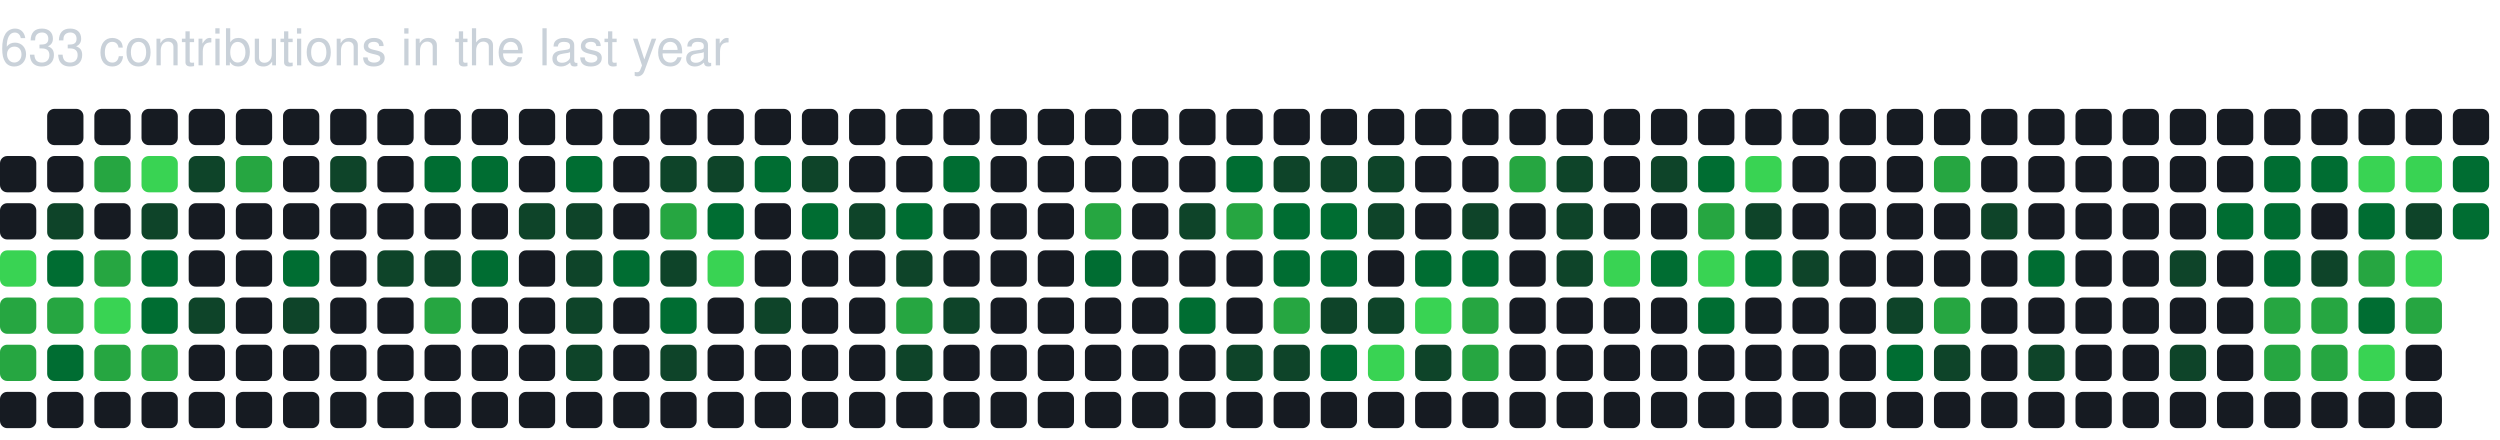
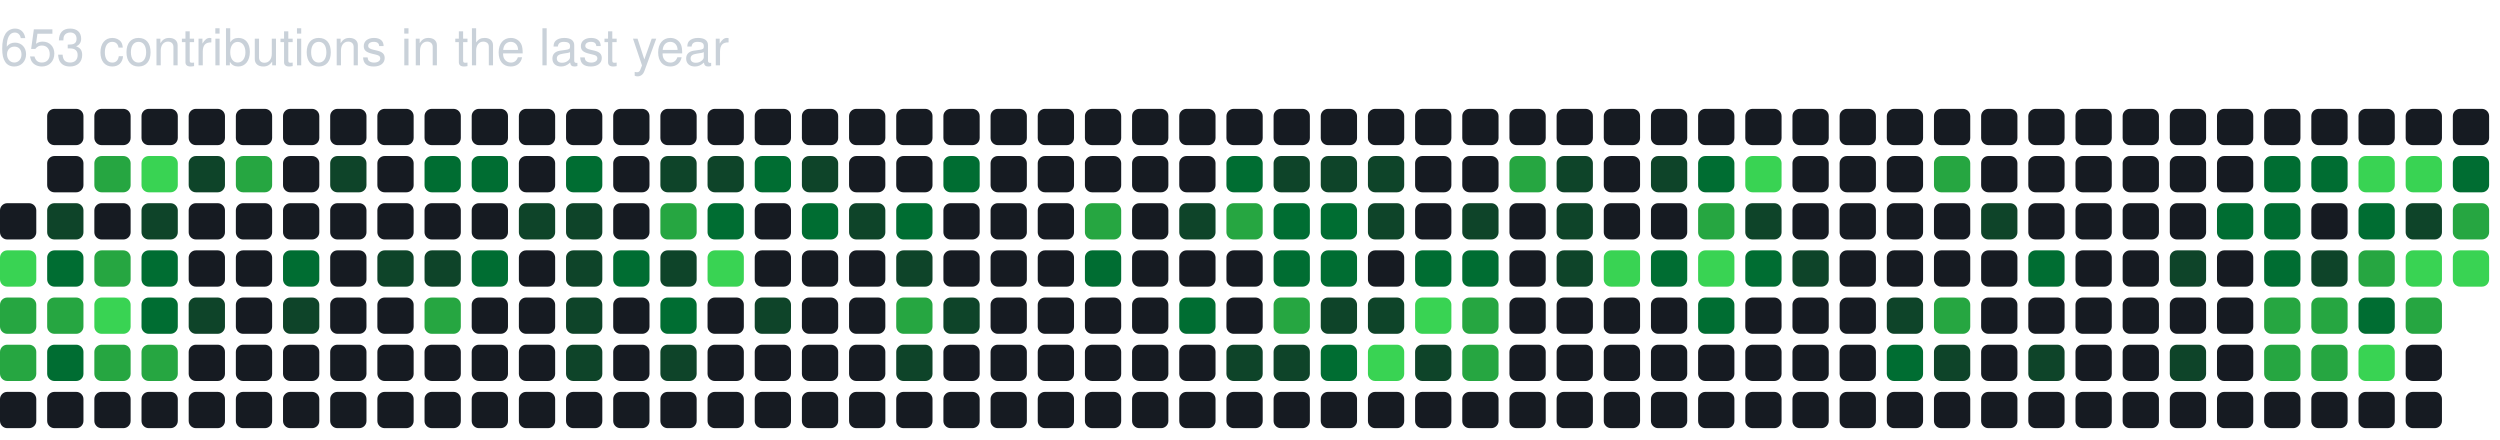
<svg xmlns="http://www.w3.org/2000/svg" baseProfile="full" height="121px" version="1.1" width="689px">
  <defs />
-   <text fill="#c9d1d9" style="font-family: -apple-system, BlinkMacSystemFont, 'Segoe UI', Helvetica, Arial, sans-serif, 'Apple Color Emoji', 'Segoe UI Emoji'; font-size: 14px;" x="0" y="18">633 contributions in the last year</text>
-   <rect fill="#161b22" height="10" rx="2" ry="2" width="10" x="0" y="43" />
+   <text fill="#c9d1d9" style="font-family: -apple-system, BlinkMacSystemFont, 'Segoe UI', Helvetica, Arial, sans-serif, 'Apple Color Emoji', 'Segoe UI Emoji'; font-size: 14px;" x="0" y="18">653 contributions in the last year</text>
  <rect fill="#161b22" height="10" rx="2" ry="2" width="10" x="0" y="56" />
  <rect fill="#39d353" height="10" rx="2" ry="2" width="10" x="0" y="69" />
  <rect fill="#26a641" height="10" rx="2" ry="2" width="10" x="0" y="82" />
  <rect fill="#26a641" height="10" rx="2" ry="2" width="10" x="0" y="95" />
  <rect fill="#161b22" height="10" rx="2" ry="2" width="10" x="0" y="108" />
  <rect fill="#161b22" height="10" rx="2" ry="2" width="10" x="13" y="30" />
  <rect fill="#161b22" height="10" rx="2" ry="2" width="10" x="13" y="43" />
  <rect fill="#0e4429" height="10" rx="2" ry="2" width="10" x="13" y="56" />
  <rect fill="#006d32" height="10" rx="2" ry="2" width="10" x="13" y="69" />
  <rect fill="#26a641" height="10" rx="2" ry="2" width="10" x="13" y="82" />
  <rect fill="#006d32" height="10" rx="2" ry="2" width="10" x="13" y="95" />
  <rect fill="#161b22" height="10" rx="2" ry="2" width="10" x="13" y="108" />
  <rect fill="#161b22" height="10" rx="2" ry="2" width="10" x="26" y="30" />
  <rect fill="#26a641" height="10" rx="2" ry="2" width="10" x="26" y="43" />
  <rect fill="#161b22" height="10" rx="2" ry="2" width="10" x="26" y="56" />
  <rect fill="#26a641" height="10" rx="2" ry="2" width="10" x="26" y="69" />
  <rect fill="#39d353" height="10" rx="2" ry="2" width="10" x="26" y="82" />
  <rect fill="#26a641" height="10" rx="2" ry="2" width="10" x="26" y="95" />
  <rect fill="#161b22" height="10" rx="2" ry="2" width="10" x="26" y="108" />
  <rect fill="#161b22" height="10" rx="2" ry="2" width="10" x="39" y="30" />
  <rect fill="#39d353" height="10" rx="2" ry="2" width="10" x="39" y="43" />
  <rect fill="#0e4429" height="10" rx="2" ry="2" width="10" x="39" y="56" />
  <rect fill="#006d32" height="10" rx="2" ry="2" width="10" x="39" y="69" />
  <rect fill="#006d32" height="10" rx="2" ry="2" width="10" x="39" y="82" />
  <rect fill="#26a641" height="10" rx="2" ry="2" width="10" x="39" y="95" />
  <rect fill="#161b22" height="10" rx="2" ry="2" width="10" x="39" y="108" />
  <rect fill="#161b22" height="10" rx="2" ry="2" width="10" x="52" y="30" />
  <rect fill="#0e4429" height="10" rx="2" ry="2" width="10" x="52" y="43" />
  <rect fill="#161b22" height="10" rx="2" ry="2" width="10" x="52" y="56" />
  <rect fill="#161b22" height="10" rx="2" ry="2" width="10" x="52" y="69" />
  <rect fill="#0e4429" height="10" rx="2" ry="2" width="10" x="52" y="82" />
  <rect fill="#161b22" height="10" rx="2" ry="2" width="10" x="52" y="95" />
  <rect fill="#161b22" height="10" rx="2" ry="2" width="10" x="52" y="108" />
  <rect fill="#161b22" height="10" rx="2" ry="2" width="10" x="65" y="30" />
  <rect fill="#26a641" height="10" rx="2" ry="2" width="10" x="65" y="43" />
  <rect fill="#161b22" height="10" rx="2" ry="2" width="10" x="65" y="56" />
  <rect fill="#161b22" height="10" rx="2" ry="2" width="10" x="65" y="69" />
  <rect fill="#161b22" height="10" rx="2" ry="2" width="10" x="65" y="82" />
  <rect fill="#161b22" height="10" rx="2" ry="2" width="10" x="65" y="95" />
  <rect fill="#161b22" height="10" rx="2" ry="2" width="10" x="65" y="108" />
  <rect fill="#161b22" height="10" rx="2" ry="2" width="10" x="78" y="30" />
  <rect fill="#161b22" height="10" rx="2" ry="2" width="10" x="78" y="43" />
  <rect fill="#161b22" height="10" rx="2" ry="2" width="10" x="78" y="56" />
  <rect fill="#006d32" height="10" rx="2" ry="2" width="10" x="78" y="69" />
  <rect fill="#0e4429" height="10" rx="2" ry="2" width="10" x="78" y="82" />
  <rect fill="#161b22" height="10" rx="2" ry="2" width="10" x="78" y="95" />
  <rect fill="#161b22" height="10" rx="2" ry="2" width="10" x="78" y="108" />
  <rect fill="#161b22" height="10" rx="2" ry="2" width="10" x="91" y="30" />
  <rect fill="#0e4429" height="10" rx="2" ry="2" width="10" x="91" y="43" />
  <rect fill="#161b22" height="10" rx="2" ry="2" width="10" x="91" y="56" />
  <rect fill="#161b22" height="10" rx="2" ry="2" width="10" x="91" y="69" />
  <rect fill="#161b22" height="10" rx="2" ry="2" width="10" x="91" y="82" />
  <rect fill="#161b22" height="10" rx="2" ry="2" width="10" x="91" y="95" />
  <rect fill="#161b22" height="10" rx="2" ry="2" width="10" x="91" y="108" />
  <rect fill="#161b22" height="10" rx="2" ry="2" width="10" x="104" y="30" />
  <rect fill="#161b22" height="10" rx="2" ry="2" width="10" x="104" y="43" />
  <rect fill="#161b22" height="10" rx="2" ry="2" width="10" x="104" y="56" />
  <rect fill="#0e4429" height="10" rx="2" ry="2" width="10" x="104" y="69" />
  <rect fill="#161b22" height="10" rx="2" ry="2" width="10" x="104" y="82" />
  <rect fill="#161b22" height="10" rx="2" ry="2" width="10" x="104" y="95" />
  <rect fill="#161b22" height="10" rx="2" ry="2" width="10" x="104" y="108" />
  <rect fill="#161b22" height="10" rx="2" ry="2" width="10" x="117" y="30" />
  <rect fill="#006d32" height="10" rx="2" ry="2" width="10" x="117" y="43" />
  <rect fill="#161b22" height="10" rx="2" ry="2" width="10" x="117" y="56" />
  <rect fill="#0e4429" height="10" rx="2" ry="2" width="10" x="117" y="69" />
  <rect fill="#26a641" height="10" rx="2" ry="2" width="10" x="117" y="82" />
  <rect fill="#161b22" height="10" rx="2" ry="2" width="10" x="117" y="95" />
  <rect fill="#161b22" height="10" rx="2" ry="2" width="10" x="117" y="108" />
  <rect fill="#161b22" height="10" rx="2" ry="2" width="10" x="130" y="30" />
  <rect fill="#006d32" height="10" rx="2" ry="2" width="10" x="130" y="43" />
  <rect fill="#161b22" height="10" rx="2" ry="2" width="10" x="130" y="56" />
  <rect fill="#006d32" height="10" rx="2" ry="2" width="10" x="130" y="69" />
  <rect fill="#161b22" height="10" rx="2" ry="2" width="10" x="130" y="82" />
  <rect fill="#161b22" height="10" rx="2" ry="2" width="10" x="130" y="95" />
  <rect fill="#161b22" height="10" rx="2" ry="2" width="10" x="130" y="108" />
  <rect fill="#161b22" height="10" rx="2" ry="2" width="10" x="143" y="30" />
  <rect fill="#161b22" height="10" rx="2" ry="2" width="10" x="143" y="43" />
  <rect fill="#0e4429" height="10" rx="2" ry="2" width="10" x="143" y="56" />
  <rect fill="#161b22" height="10" rx="2" ry="2" width="10" x="143" y="69" />
  <rect fill="#161b22" height="10" rx="2" ry="2" width="10" x="143" y="82" />
  <rect fill="#161b22" height="10" rx="2" ry="2" width="10" x="143" y="95" />
  <rect fill="#161b22" height="10" rx="2" ry="2" width="10" x="143" y="108" />
  <rect fill="#161b22" height="10" rx="2" ry="2" width="10" x="156" y="30" />
  <rect fill="#006d32" height="10" rx="2" ry="2" width="10" x="156" y="43" />
  <rect fill="#0e4429" height="10" rx="2" ry="2" width="10" x="156" y="56" />
  <rect fill="#0e4429" height="10" rx="2" ry="2" width="10" x="156" y="69" />
  <rect fill="#0e4429" height="10" rx="2" ry="2" width="10" x="156" y="82" />
  <rect fill="#0e4429" height="10" rx="2" ry="2" width="10" x="156" y="95" />
  <rect fill="#161b22" height="10" rx="2" ry="2" width="10" x="156" y="108" />
  <rect fill="#161b22" height="10" rx="2" ry="2" width="10" x="169" y="30" />
  <rect fill="#161b22" height="10" rx="2" ry="2" width="10" x="169" y="43" />
  <rect fill="#161b22" height="10" rx="2" ry="2" width="10" x="169" y="56" />
  <rect fill="#006d32" height="10" rx="2" ry="2" width="10" x="169" y="69" />
  <rect fill="#161b22" height="10" rx="2" ry="2" width="10" x="169" y="82" />
  <rect fill="#161b22" height="10" rx="2" ry="2" width="10" x="169" y="95" />
  <rect fill="#161b22" height="10" rx="2" ry="2" width="10" x="169" y="108" />
  <rect fill="#161b22" height="10" rx="2" ry="2" width="10" x="182" y="30" />
  <rect fill="#0e4429" height="10" rx="2" ry="2" width="10" x="182" y="43" />
  <rect fill="#26a641" height="10" rx="2" ry="2" width="10" x="182" y="56" />
  <rect fill="#0e4429" height="10" rx="2" ry="2" width="10" x="182" y="69" />
  <rect fill="#006d32" height="10" rx="2" ry="2" width="10" x="182" y="82" />
  <rect fill="#0e4429" height="10" rx="2" ry="2" width="10" x="182" y="95" />
  <rect fill="#161b22" height="10" rx="2" ry="2" width="10" x="182" y="108" />
  <rect fill="#161b22" height="10" rx="2" ry="2" width="10" x="195" y="30" />
  <rect fill="#0e4429" height="10" rx="2" ry="2" width="10" x="195" y="43" />
  <rect fill="#006d32" height="10" rx="2" ry="2" width="10" x="195" y="56" />
  <rect fill="#39d353" height="10" rx="2" ry="2" width="10" x="195" y="69" />
  <rect fill="#161b22" height="10" rx="2" ry="2" width="10" x="195" y="82" />
  <rect fill="#161b22" height="10" rx="2" ry="2" width="10" x="195" y="95" />
  <rect fill="#161b22" height="10" rx="2" ry="2" width="10" x="195" y="108" />
  <rect fill="#161b22" height="10" rx="2" ry="2" width="10" x="208" y="30" />
  <rect fill="#006d32" height="10" rx="2" ry="2" width="10" x="208" y="43" />
  <rect fill="#161b22" height="10" rx="2" ry="2" width="10" x="208" y="56" />
  <rect fill="#161b22" height="10" rx="2" ry="2" width="10" x="208" y="69" />
  <rect fill="#0e4429" height="10" rx="2" ry="2" width="10" x="208" y="82" />
  <rect fill="#161b22" height="10" rx="2" ry="2" width="10" x="208" y="95" />
  <rect fill="#161b22" height="10" rx="2" ry="2" width="10" x="208" y="108" />
  <rect fill="#161b22" height="10" rx="2" ry="2" width="10" x="221" y="30" />
  <rect fill="#0e4429" height="10" rx="2" ry="2" width="10" x="221" y="43" />
  <rect fill="#006d32" height="10" rx="2" ry="2" width="10" x="221" y="56" />
  <rect fill="#161b22" height="10" rx="2" ry="2" width="10" x="221" y="69" />
  <rect fill="#161b22" height="10" rx="2" ry="2" width="10" x="221" y="82" />
  <rect fill="#161b22" height="10" rx="2" ry="2" width="10" x="221" y="95" />
  <rect fill="#161b22" height="10" rx="2" ry="2" width="10" x="221" y="108" />
  <rect fill="#161b22" height="10" rx="2" ry="2" width="10" x="234" y="30" />
  <rect fill="#161b22" height="10" rx="2" ry="2" width="10" x="234" y="43" />
  <rect fill="#0e4429" height="10" rx="2" ry="2" width="10" x="234" y="56" />
  <rect fill="#161b22" height="10" rx="2" ry="2" width="10" x="234" y="69" />
  <rect fill="#161b22" height="10" rx="2" ry="2" width="10" x="234" y="82" />
  <rect fill="#161b22" height="10" rx="2" ry="2" width="10" x="234" y="95" />
  <rect fill="#161b22" height="10" rx="2" ry="2" width="10" x="234" y="108" />
  <rect fill="#161b22" height="10" rx="2" ry="2" width="10" x="247" y="30" />
  <rect fill="#161b22" height="10" rx="2" ry="2" width="10" x="247" y="43" />
  <rect fill="#006d32" height="10" rx="2" ry="2" width="10" x="247" y="56" />
  <rect fill="#0e4429" height="10" rx="2" ry="2" width="10" x="247" y="69" />
  <rect fill="#26a641" height="10" rx="2" ry="2" width="10" x="247" y="82" />
  <rect fill="#0e4429" height="10" rx="2" ry="2" width="10" x="247" y="95" />
  <rect fill="#161b22" height="10" rx="2" ry="2" width="10" x="247" y="108" />
  <rect fill="#161b22" height="10" rx="2" ry="2" width="10" x="260" y="30" />
  <rect fill="#006d32" height="10" rx="2" ry="2" width="10" x="260" y="43" />
  <rect fill="#161b22" height="10" rx="2" ry="2" width="10" x="260" y="56" />
  <rect fill="#161b22" height="10" rx="2" ry="2" width="10" x="260" y="69" />
  <rect fill="#0e4429" height="10" rx="2" ry="2" width="10" x="260" y="82" />
  <rect fill="#161b22" height="10" rx="2" ry="2" width="10" x="260" y="95" />
  <rect fill="#161b22" height="10" rx="2" ry="2" width="10" x="260" y="108" />
  <rect fill="#161b22" height="10" rx="2" ry="2" width="10" x="273" y="30" />
  <rect fill="#161b22" height="10" rx="2" ry="2" width="10" x="273" y="43" />
  <rect fill="#161b22" height="10" rx="2" ry="2" width="10" x="273" y="56" />
  <rect fill="#161b22" height="10" rx="2" ry="2" width="10" x="273" y="69" />
  <rect fill="#161b22" height="10" rx="2" ry="2" width="10" x="273" y="82" />
  <rect fill="#161b22" height="10" rx="2" ry="2" width="10" x="273" y="95" />
  <rect fill="#161b22" height="10" rx="2" ry="2" width="10" x="273" y="108" />
  <rect fill="#161b22" height="10" rx="2" ry="2" width="10" x="286" y="30" />
  <rect fill="#161b22" height="10" rx="2" ry="2" width="10" x="286" y="43" />
  <rect fill="#161b22" height="10" rx="2" ry="2" width="10" x="286" y="56" />
  <rect fill="#161b22" height="10" rx="2" ry="2" width="10" x="286" y="69" />
  <rect fill="#161b22" height="10" rx="2" ry="2" width="10" x="286" y="82" />
  <rect fill="#161b22" height="10" rx="2" ry="2" width="10" x="286" y="95" />
  <rect fill="#161b22" height="10" rx="2" ry="2" width="10" x="286" y="108" />
  <rect fill="#161b22" height="10" rx="2" ry="2" width="10" x="299" y="30" />
  <rect fill="#161b22" height="10" rx="2" ry="2" width="10" x="299" y="43" />
  <rect fill="#26a641" height="10" rx="2" ry="2" width="10" x="299" y="56" />
  <rect fill="#006d32" height="10" rx="2" ry="2" width="10" x="299" y="69" />
  <rect fill="#161b22" height="10" rx="2" ry="2" width="10" x="299" y="82" />
  <rect fill="#161b22" height="10" rx="2" ry="2" width="10" x="299" y="95" />
  <rect fill="#161b22" height="10" rx="2" ry="2" width="10" x="299" y="108" />
  <rect fill="#161b22" height="10" rx="2" ry="2" width="10" x="312" y="30" />
  <rect fill="#161b22" height="10" rx="2" ry="2" width="10" x="312" y="43" />
  <rect fill="#161b22" height="10" rx="2" ry="2" width="10" x="312" y="56" />
  <rect fill="#161b22" height="10" rx="2" ry="2" width="10" x="312" y="69" />
  <rect fill="#161b22" height="10" rx="2" ry="2" width="10" x="312" y="82" />
  <rect fill="#161b22" height="10" rx="2" ry="2" width="10" x="312" y="95" />
  <rect fill="#161b22" height="10" rx="2" ry="2" width="10" x="312" y="108" />
  <rect fill="#161b22" height="10" rx="2" ry="2" width="10" x="325" y="30" />
  <rect fill="#161b22" height="10" rx="2" ry="2" width="10" x="325" y="43" />
  <rect fill="#0e4429" height="10" rx="2" ry="2" width="10" x="325" y="56" />
  <rect fill="#161b22" height="10" rx="2" ry="2" width="10" x="325" y="69" />
  <rect fill="#006d32" height="10" rx="2" ry="2" width="10" x="325" y="82" />
  <rect fill="#161b22" height="10" rx="2" ry="2" width="10" x="325" y="95" />
  <rect fill="#161b22" height="10" rx="2" ry="2" width="10" x="325" y="108" />
  <rect fill="#161b22" height="10" rx="2" ry="2" width="10" x="338" y="30" />
  <rect fill="#006d32" height="10" rx="2" ry="2" width="10" x="338" y="43" />
  <rect fill="#26a641" height="10" rx="2" ry="2" width="10" x="338" y="56" />
  <rect fill="#161b22" height="10" rx="2" ry="2" width="10" x="338" y="69" />
  <rect fill="#161b22" height="10" rx="2" ry="2" width="10" x="338" y="82" />
  <rect fill="#0e4429" height="10" rx="2" ry="2" width="10" x="338" y="95" />
  <rect fill="#161b22" height="10" rx="2" ry="2" width="10" x="338" y="108" />
  <rect fill="#161b22" height="10" rx="2" ry="2" width="10" x="351" y="30" />
  <rect fill="#0e4429" height="10" rx="2" ry="2" width="10" x="351" y="43" />
  <rect fill="#006d32" height="10" rx="2" ry="2" width="10" x="351" y="56" />
  <rect fill="#006d32" height="10" rx="2" ry="2" width="10" x="351" y="69" />
  <rect fill="#26a641" height="10" rx="2" ry="2" width="10" x="351" y="82" />
  <rect fill="#0e4429" height="10" rx="2" ry="2" width="10" x="351" y="95" />
  <rect fill="#161b22" height="10" rx="2" ry="2" width="10" x="351" y="108" />
  <rect fill="#161b22" height="10" rx="2" ry="2" width="10" x="364" y="30" />
  <rect fill="#0e4429" height="10" rx="2" ry="2" width="10" x="364" y="43" />
  <rect fill="#006d32" height="10" rx="2" ry="2" width="10" x="364" y="56" />
  <rect fill="#006d32" height="10" rx="2" ry="2" width="10" x="364" y="69" />
  <rect fill="#0e4429" height="10" rx="2" ry="2" width="10" x="364" y="82" />
  <rect fill="#006d32" height="10" rx="2" ry="2" width="10" x="364" y="95" />
  <rect fill="#161b22" height="10" rx="2" ry="2" width="10" x="364" y="108" />
  <rect fill="#161b22" height="10" rx="2" ry="2" width="10" x="377" y="30" />
  <rect fill="#0e4429" height="10" rx="2" ry="2" width="10" x="377" y="43" />
  <rect fill="#0e4429" height="10" rx="2" ry="2" width="10" x="377" y="56" />
  <rect fill="#161b22" height="10" rx="2" ry="2" width="10" x="377" y="69" />
  <rect fill="#0e4429" height="10" rx="2" ry="2" width="10" x="377" y="82" />
  <rect fill="#39d353" height="10" rx="2" ry="2" width="10" x="377" y="95" />
  <rect fill="#161b22" height="10" rx="2" ry="2" width="10" x="377" y="108" />
  <rect fill="#161b22" height="10" rx="2" ry="2" width="10" x="390" y="30" />
  <rect fill="#161b22" height="10" rx="2" ry="2" width="10" x="390" y="43" />
  <rect fill="#161b22" height="10" rx="2" ry="2" width="10" x="390" y="56" />
  <rect fill="#006d32" height="10" rx="2" ry="2" width="10" x="390" y="69" />
  <rect fill="#39d353" height="10" rx="2" ry="2" width="10" x="390" y="82" />
  <rect fill="#0e4429" height="10" rx="2" ry="2" width="10" x="390" y="95" />
  <rect fill="#161b22" height="10" rx="2" ry="2" width="10" x="390" y="108" />
  <rect fill="#161b22" height="10" rx="2" ry="2" width="10" x="403" y="30" />
  <rect fill="#161b22" height="10" rx="2" ry="2" width="10" x="403" y="43" />
  <rect fill="#0e4429" height="10" rx="2" ry="2" width="10" x="403" y="56" />
  <rect fill="#006d32" height="10" rx="2" ry="2" width="10" x="403" y="69" />
  <rect fill="#26a641" height="10" rx="2" ry="2" width="10" x="403" y="82" />
  <rect fill="#26a641" height="10" rx="2" ry="2" width="10" x="403" y="95" />
  <rect fill="#161b22" height="10" rx="2" ry="2" width="10" x="403" y="108" />
  <rect fill="#161b22" height="10" rx="2" ry="2" width="10" x="416" y="30" />
  <rect fill="#26a641" height="10" rx="2" ry="2" width="10" x="416" y="43" />
  <rect fill="#161b22" height="10" rx="2" ry="2" width="10" x="416" y="56" />
  <rect fill="#161b22" height="10" rx="2" ry="2" width="10" x="416" y="69" />
  <rect fill="#161b22" height="10" rx="2" ry="2" width="10" x="416" y="82" />
  <rect fill="#161b22" height="10" rx="2" ry="2" width="10" x="416" y="95" />
  <rect fill="#161b22" height="10" rx="2" ry="2" width="10" x="416" y="108" />
  <rect fill="#161b22" height="10" rx="2" ry="2" width="10" x="429" y="30" />
  <rect fill="#0e4429" height="10" rx="2" ry="2" width="10" x="429" y="43" />
  <rect fill="#0e4429" height="10" rx="2" ry="2" width="10" x="429" y="56" />
  <rect fill="#0e4429" height="10" rx="2" ry="2" width="10" x="429" y="69" />
  <rect fill="#161b22" height="10" rx="2" ry="2" width="10" x="429" y="82" />
  <rect fill="#161b22" height="10" rx="2" ry="2" width="10" x="429" y="95" />
  <rect fill="#161b22" height="10" rx="2" ry="2" width="10" x="429" y="108" />
  <rect fill="#161b22" height="10" rx="2" ry="2" width="10" x="442" y="30" />
  <rect fill="#161b22" height="10" rx="2" ry="2" width="10" x="442" y="43" />
  <rect fill="#161b22" height="10" rx="2" ry="2" width="10" x="442" y="56" />
  <rect fill="#39d353" height="10" rx="2" ry="2" width="10" x="442" y="69" />
  <rect fill="#161b22" height="10" rx="2" ry="2" width="10" x="442" y="82" />
  <rect fill="#161b22" height="10" rx="2" ry="2" width="10" x="442" y="95" />
  <rect fill="#161b22" height="10" rx="2" ry="2" width="10" x="442" y="108" />
  <rect fill="#161b22" height="10" rx="2" ry="2" width="10" x="455" y="30" />
  <rect fill="#0e4429" height="10" rx="2" ry="2" width="10" x="455" y="43" />
  <rect fill="#161b22" height="10" rx="2" ry="2" width="10" x="455" y="56" />
  <rect fill="#006d32" height="10" rx="2" ry="2" width="10" x="455" y="69" />
  <rect fill="#161b22" height="10" rx="2" ry="2" width="10" x="455" y="82" />
  <rect fill="#161b22" height="10" rx="2" ry="2" width="10" x="455" y="95" />
  <rect fill="#161b22" height="10" rx="2" ry="2" width="10" x="455" y="108" />
  <rect fill="#161b22" height="10" rx="2" ry="2" width="10" x="468" y="30" />
  <rect fill="#006d32" height="10" rx="2" ry="2" width="10" x="468" y="43" />
  <rect fill="#26a641" height="10" rx="2" ry="2" width="10" x="468" y="56" />
  <rect fill="#39d353" height="10" rx="2" ry="2" width="10" x="468" y="69" />
  <rect fill="#006d32" height="10" rx="2" ry="2" width="10" x="468" y="82" />
  <rect fill="#161b22" height="10" rx="2" ry="2" width="10" x="468" y="95" />
  <rect fill="#161b22" height="10" rx="2" ry="2" width="10" x="468" y="108" />
  <rect fill="#161b22" height="10" rx="2" ry="2" width="10" x="481" y="30" />
  <rect fill="#39d353" height="10" rx="2" ry="2" width="10" x="481" y="43" />
  <rect fill="#0e4429" height="10" rx="2" ry="2" width="10" x="481" y="56" />
  <rect fill="#006d32" height="10" rx="2" ry="2" width="10" x="481" y="69" />
  <rect fill="#161b22" height="10" rx="2" ry="2" width="10" x="481" y="82" />
  <rect fill="#161b22" height="10" rx="2" ry="2" width="10" x="481" y="95" />
  <rect fill="#161b22" height="10" rx="2" ry="2" width="10" x="481" y="108" />
  <rect fill="#161b22" height="10" rx="2" ry="2" width="10" x="494" y="30" />
  <rect fill="#161b22" height="10" rx="2" ry="2" width="10" x="494" y="43" />
  <rect fill="#161b22" height="10" rx="2" ry="2" width="10" x="494" y="56" />
  <rect fill="#0e4429" height="10" rx="2" ry="2" width="10" x="494" y="69" />
  <rect fill="#161b22" height="10" rx="2" ry="2" width="10" x="494" y="82" />
  <rect fill="#161b22" height="10" rx="2" ry="2" width="10" x="494" y="95" />
  <rect fill="#161b22" height="10" rx="2" ry="2" width="10" x="494" y="108" />
  <rect fill="#161b22" height="10" rx="2" ry="2" width="10" x="507" y="30" />
  <rect fill="#161b22" height="10" rx="2" ry="2" width="10" x="507" y="43" />
  <rect fill="#161b22" height="10" rx="2" ry="2" width="10" x="507" y="56" />
  <rect fill="#161b22" height="10" rx="2" ry="2" width="10" x="507" y="69" />
  <rect fill="#161b22" height="10" rx="2" ry="2" width="10" x="507" y="82" />
  <rect fill="#161b22" height="10" rx="2" ry="2" width="10" x="507" y="95" />
  <rect fill="#161b22" height="10" rx="2" ry="2" width="10" x="507" y="108" />
  <rect fill="#161b22" height="10" rx="2" ry="2" width="10" x="520" y="30" />
  <rect fill="#161b22" height="10" rx="2" ry="2" width="10" x="520" y="43" />
  <rect fill="#161b22" height="10" rx="2" ry="2" width="10" x="520" y="56" />
  <rect fill="#161b22" height="10" rx="2" ry="2" width="10" x="520" y="69" />
  <rect fill="#0e4429" height="10" rx="2" ry="2" width="10" x="520" y="82" />
  <rect fill="#006d32" height="10" rx="2" ry="2" width="10" x="520" y="95" />
  <rect fill="#161b22" height="10" rx="2" ry="2" width="10" x="520" y="108" />
  <rect fill="#161b22" height="10" rx="2" ry="2" width="10" x="533" y="30" />
  <rect fill="#26a641" height="10" rx="2" ry="2" width="10" x="533" y="43" />
  <rect fill="#161b22" height="10" rx="2" ry="2" width="10" x="533" y="56" />
  <rect fill="#161b22" height="10" rx="2" ry="2" width="10" x="533" y="69" />
  <rect fill="#26a641" height="10" rx="2" ry="2" width="10" x="533" y="82" />
  <rect fill="#0e4429" height="10" rx="2" ry="2" width="10" x="533" y="95" />
  <rect fill="#161b22" height="10" rx="2" ry="2" width="10" x="533" y="108" />
  <rect fill="#161b22" height="10" rx="2" ry="2" width="10" x="546" y="30" />
  <rect fill="#161b22" height="10" rx="2" ry="2" width="10" x="546" y="43" />
  <rect fill="#0e4429" height="10" rx="2" ry="2" width="10" x="546" y="56" />
  <rect fill="#161b22" height="10" rx="2" ry="2" width="10" x="546" y="69" />
  <rect fill="#161b22" height="10" rx="2" ry="2" width="10" x="546" y="82" />
  <rect fill="#161b22" height="10" rx="2" ry="2" width="10" x="546" y="95" />
  <rect fill="#161b22" height="10" rx="2" ry="2" width="10" x="546" y="108" />
  <rect fill="#161b22" height="10" rx="2" ry="2" width="10" x="559" y="30" />
  <rect fill="#161b22" height="10" rx="2" ry="2" width="10" x="559" y="43" />
  <rect fill="#161b22" height="10" rx="2" ry="2" width="10" x="559" y="56" />
  <rect fill="#006d32" height="10" rx="2" ry="2" width="10" x="559" y="69" />
  <rect fill="#161b22" height="10" rx="2" ry="2" width="10" x="559" y="82" />
  <rect fill="#0e4429" height="10" rx="2" ry="2" width="10" x="559" y="95" />
  <rect fill="#161b22" height="10" rx="2" ry="2" width="10" x="559" y="108" />
  <rect fill="#161b22" height="10" rx="2" ry="2" width="10" x="572" y="30" />
  <rect fill="#161b22" height="10" rx="2" ry="2" width="10" x="572" y="43" />
  <rect fill="#161b22" height="10" rx="2" ry="2" width="10" x="572" y="56" />
  <rect fill="#161b22" height="10" rx="2" ry="2" width="10" x="572" y="69" />
  <rect fill="#161b22" height="10" rx="2" ry="2" width="10" x="572" y="82" />
  <rect fill="#161b22" height="10" rx="2" ry="2" width="10" x="572" y="95" />
  <rect fill="#161b22" height="10" rx="2" ry="2" width="10" x="572" y="108" />
  <rect fill="#161b22" height="10" rx="2" ry="2" width="10" x="585" y="30" />
  <rect fill="#161b22" height="10" rx="2" ry="2" width="10" x="585" y="43" />
  <rect fill="#161b22" height="10" rx="2" ry="2" width="10" x="585" y="56" />
  <rect fill="#161b22" height="10" rx="2" ry="2" width="10" x="585" y="69" />
  <rect fill="#161b22" height="10" rx="2" ry="2" width="10" x="585" y="82" />
  <rect fill="#161b22" height="10" rx="2" ry="2" width="10" x="585" y="95" />
  <rect fill="#161b22" height="10" rx="2" ry="2" width="10" x="585" y="108" />
  <rect fill="#161b22" height="10" rx="2" ry="2" width="10" x="598" y="30" />
  <rect fill="#161b22" height="10" rx="2" ry="2" width="10" x="598" y="43" />
  <rect fill="#161b22" height="10" rx="2" ry="2" width="10" x="598" y="56" />
  <rect fill="#0e4429" height="10" rx="2" ry="2" width="10" x="598" y="69" />
  <rect fill="#161b22" height="10" rx="2" ry="2" width="10" x="598" y="82" />
  <rect fill="#0e4429" height="10" rx="2" ry="2" width="10" x="598" y="95" />
  <rect fill="#161b22" height="10" rx="2" ry="2" width="10" x="598" y="108" />
  <rect fill="#161b22" height="10" rx="2" ry="2" width="10" x="611" y="30" />
  <rect fill="#161b22" height="10" rx="2" ry="2" width="10" x="611" y="43" />
  <rect fill="#006d32" height="10" rx="2" ry="2" width="10" x="611" y="56" />
  <rect fill="#161b22" height="10" rx="2" ry="2" width="10" x="611" y="69" />
  <rect fill="#161b22" height="10" rx="2" ry="2" width="10" x="611" y="82" />
  <rect fill="#161b22" height="10" rx="2" ry="2" width="10" x="611" y="95" />
  <rect fill="#161b22" height="10" rx="2" ry="2" width="10" x="611" y="108" />
  <rect fill="#161b22" height="10" rx="2" ry="2" width="10" x="624" y="30" />
  <rect fill="#006d32" height="10" rx="2" ry="2" width="10" x="624" y="43" />
  <rect fill="#006d32" height="10" rx="2" ry="2" width="10" x="624" y="56" />
  <rect fill="#006d32" height="10" rx="2" ry="2" width="10" x="624" y="69" />
  <rect fill="#26a641" height="10" rx="2" ry="2" width="10" x="624" y="82" />
  <rect fill="#26a641" height="10" rx="2" ry="2" width="10" x="624" y="95" />
  <rect fill="#161b22" height="10" rx="2" ry="2" width="10" x="624" y="108" />
  <rect fill="#161b22" height="10" rx="2" ry="2" width="10" x="637" y="30" />
  <rect fill="#006d32" height="10" rx="2" ry="2" width="10" x="637" y="43" />
  <rect fill="#161b22" height="10" rx="2" ry="2" width="10" x="637" y="56" />
  <rect fill="#0e4429" height="10" rx="2" ry="2" width="10" x="637" y="69" />
  <rect fill="#26a641" height="10" rx="2" ry="2" width="10" x="637" y="82" />
  <rect fill="#26a641" height="10" rx="2" ry="2" width="10" x="637" y="95" />
  <rect fill="#161b22" height="10" rx="2" ry="2" width="10" x="637" y="108" />
  <rect fill="#161b22" height="10" rx="2" ry="2" width="10" x="650" y="30" />
  <rect fill="#39d353" height="10" rx="2" ry="2" width="10" x="650" y="43" />
  <rect fill="#006d32" height="10" rx="2" ry="2" width="10" x="650" y="56" />
  <rect fill="#26a641" height="10" rx="2" ry="2" width="10" x="650" y="69" />
  <rect fill="#006d32" height="10" rx="2" ry="2" width="10" x="650" y="82" />
  <rect fill="#39d353" height="10" rx="2" ry="2" width="10" x="650" y="95" />
  <rect fill="#161b22" height="10" rx="2" ry="2" width="10" x="650" y="108" />
  <rect fill="#161b22" height="10" rx="2" ry="2" width="10" x="663" y="30" />
  <rect fill="#39d353" height="10" rx="2" ry="2" width="10" x="663" y="43" />
  <rect fill="#0e4429" height="10" rx="2" ry="2" width="10" x="663" y="56" />
  <rect fill="#39d353" height="10" rx="2" ry="2" width="10" x="663" y="69" />
  <rect fill="#26a641" height="10" rx="2" ry="2" width="10" x="663" y="82" />
  <rect fill="#161b22" height="10" rx="2" ry="2" width="10" x="663" y="95" />
  <rect fill="#161b22" height="10" rx="2" ry="2" width="10" x="663" y="108" />
  <rect fill="#161b22" height="10" rx="2" ry="2" width="10" x="676" y="30" />
  <rect fill="#006d32" height="10" rx="2" ry="2" width="10" x="676" y="43" />
-   <rect fill="#006d32" height="10" rx="2" ry="2" width="10" x="676" y="56" />
+   <rect fill="#26a641" height="10" rx="2" ry="2" width="10" x="676" y="56" />
+   <rect fill="#39d353" height="10" rx="2" ry="2" width="10" x="676" y="69" />
</svg>
